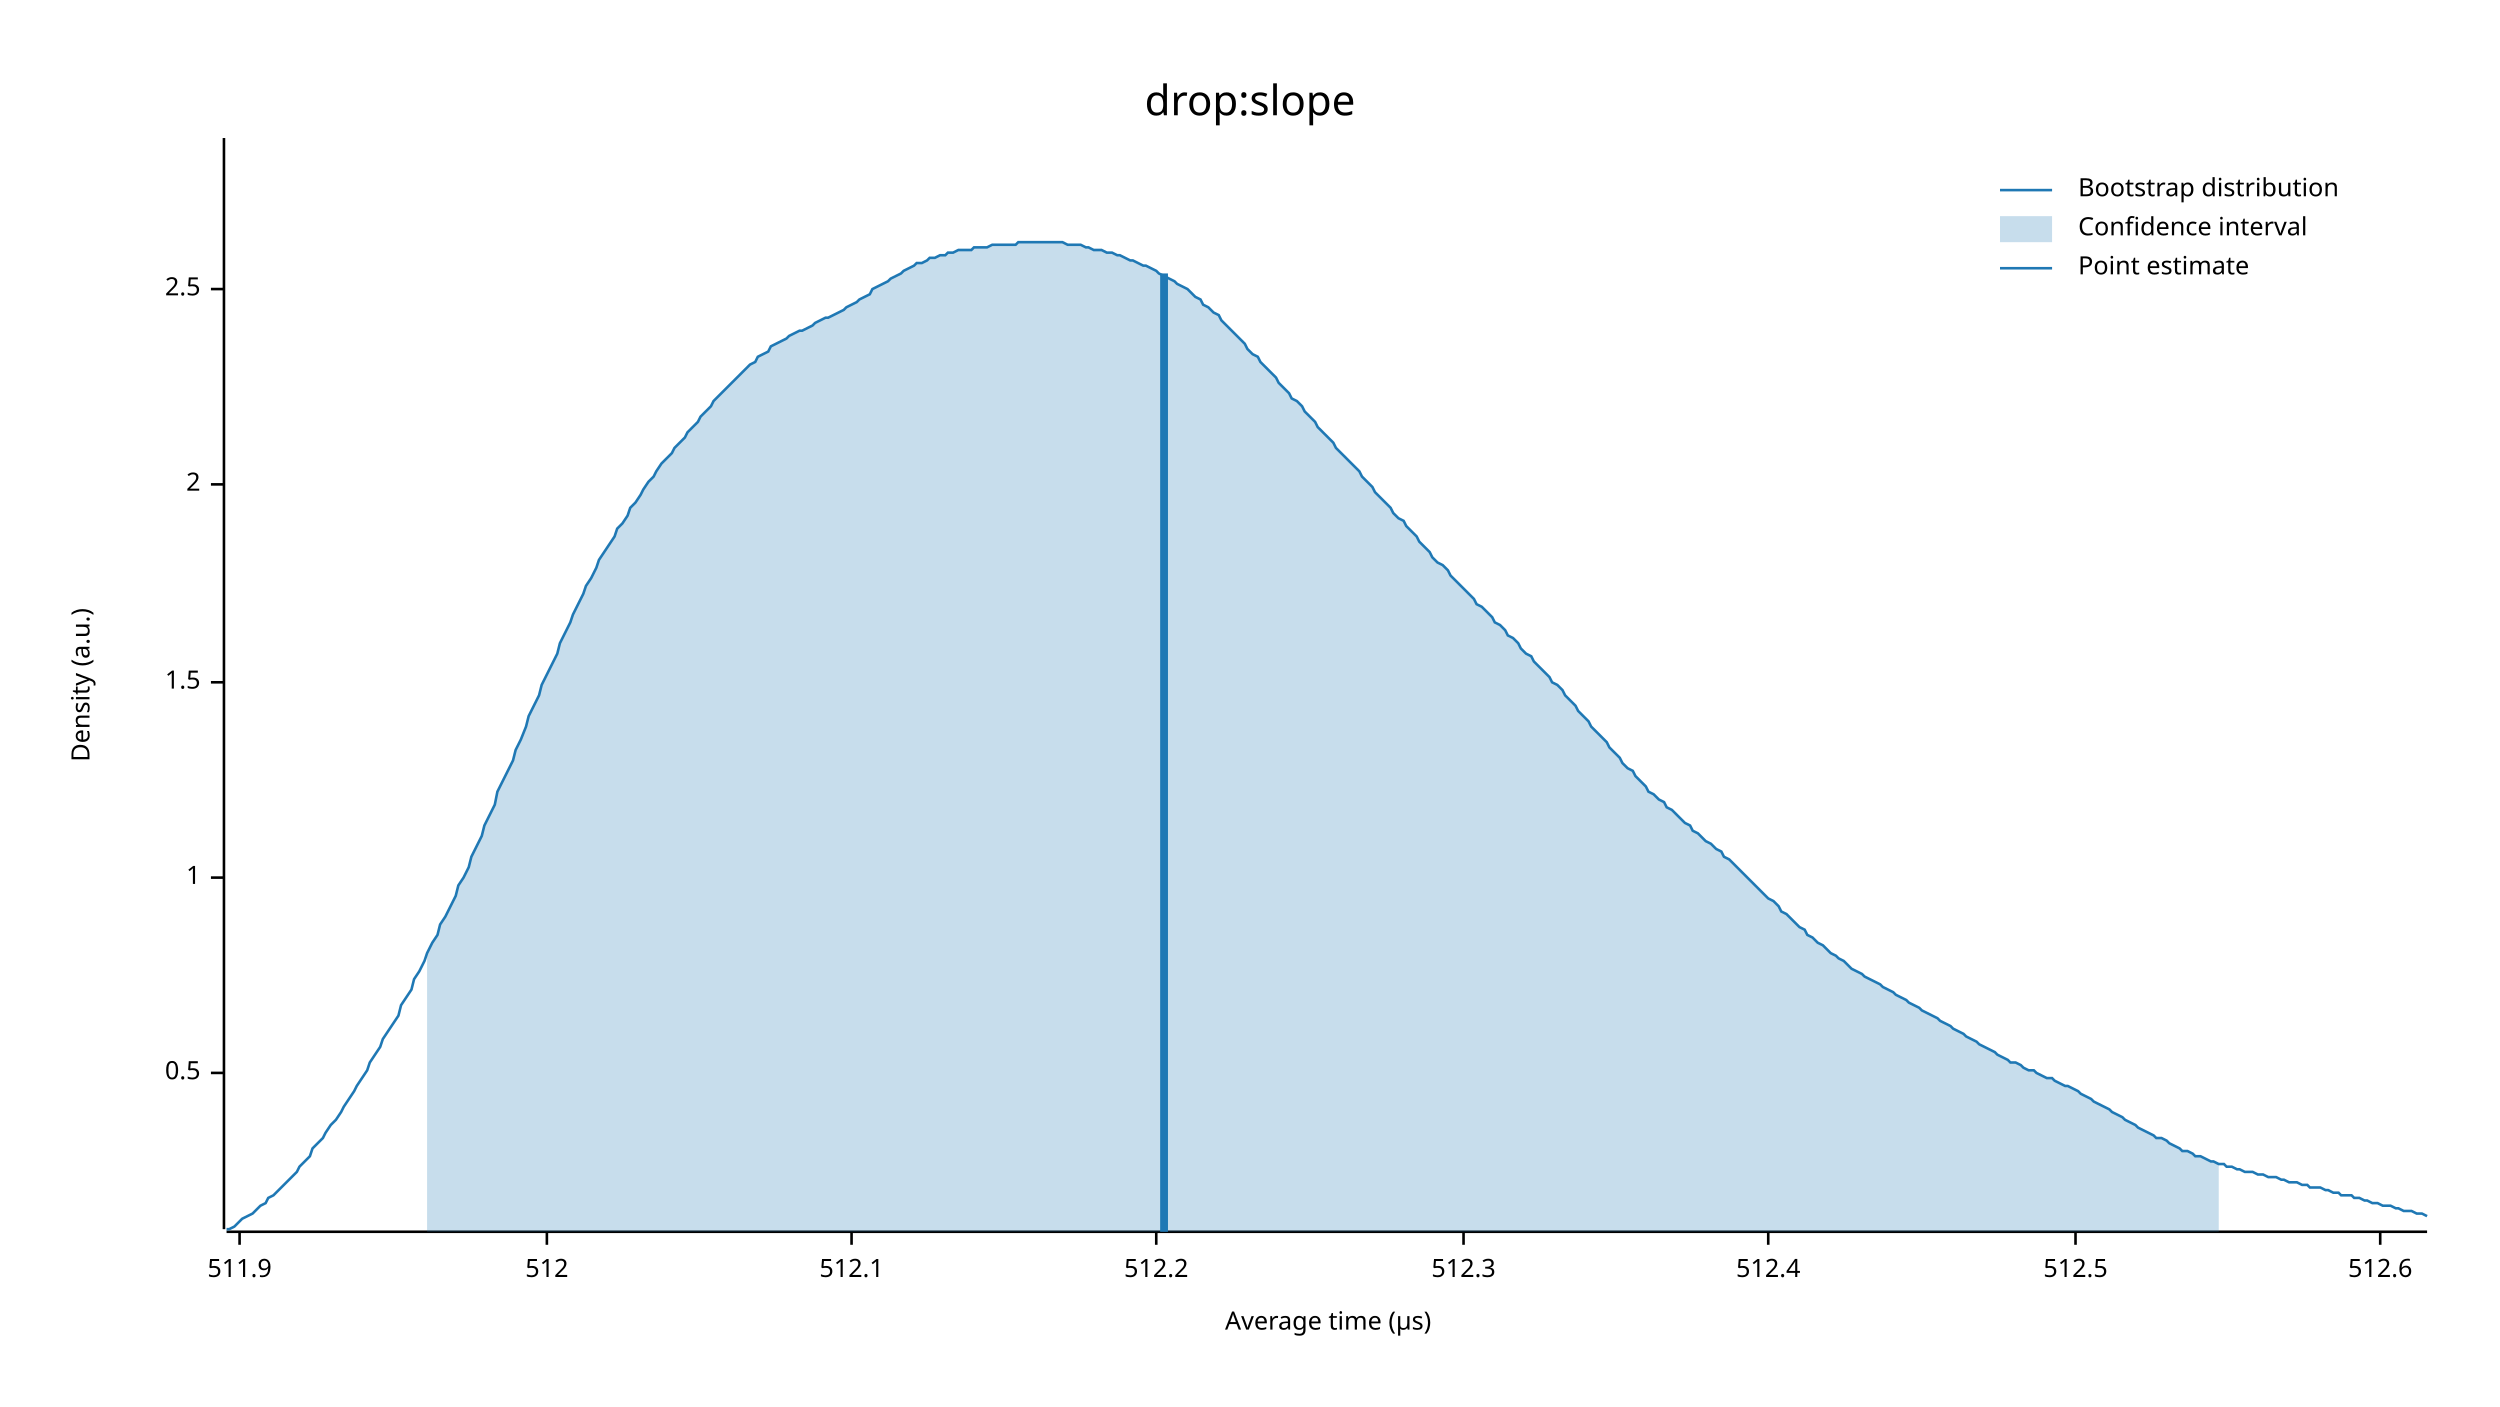
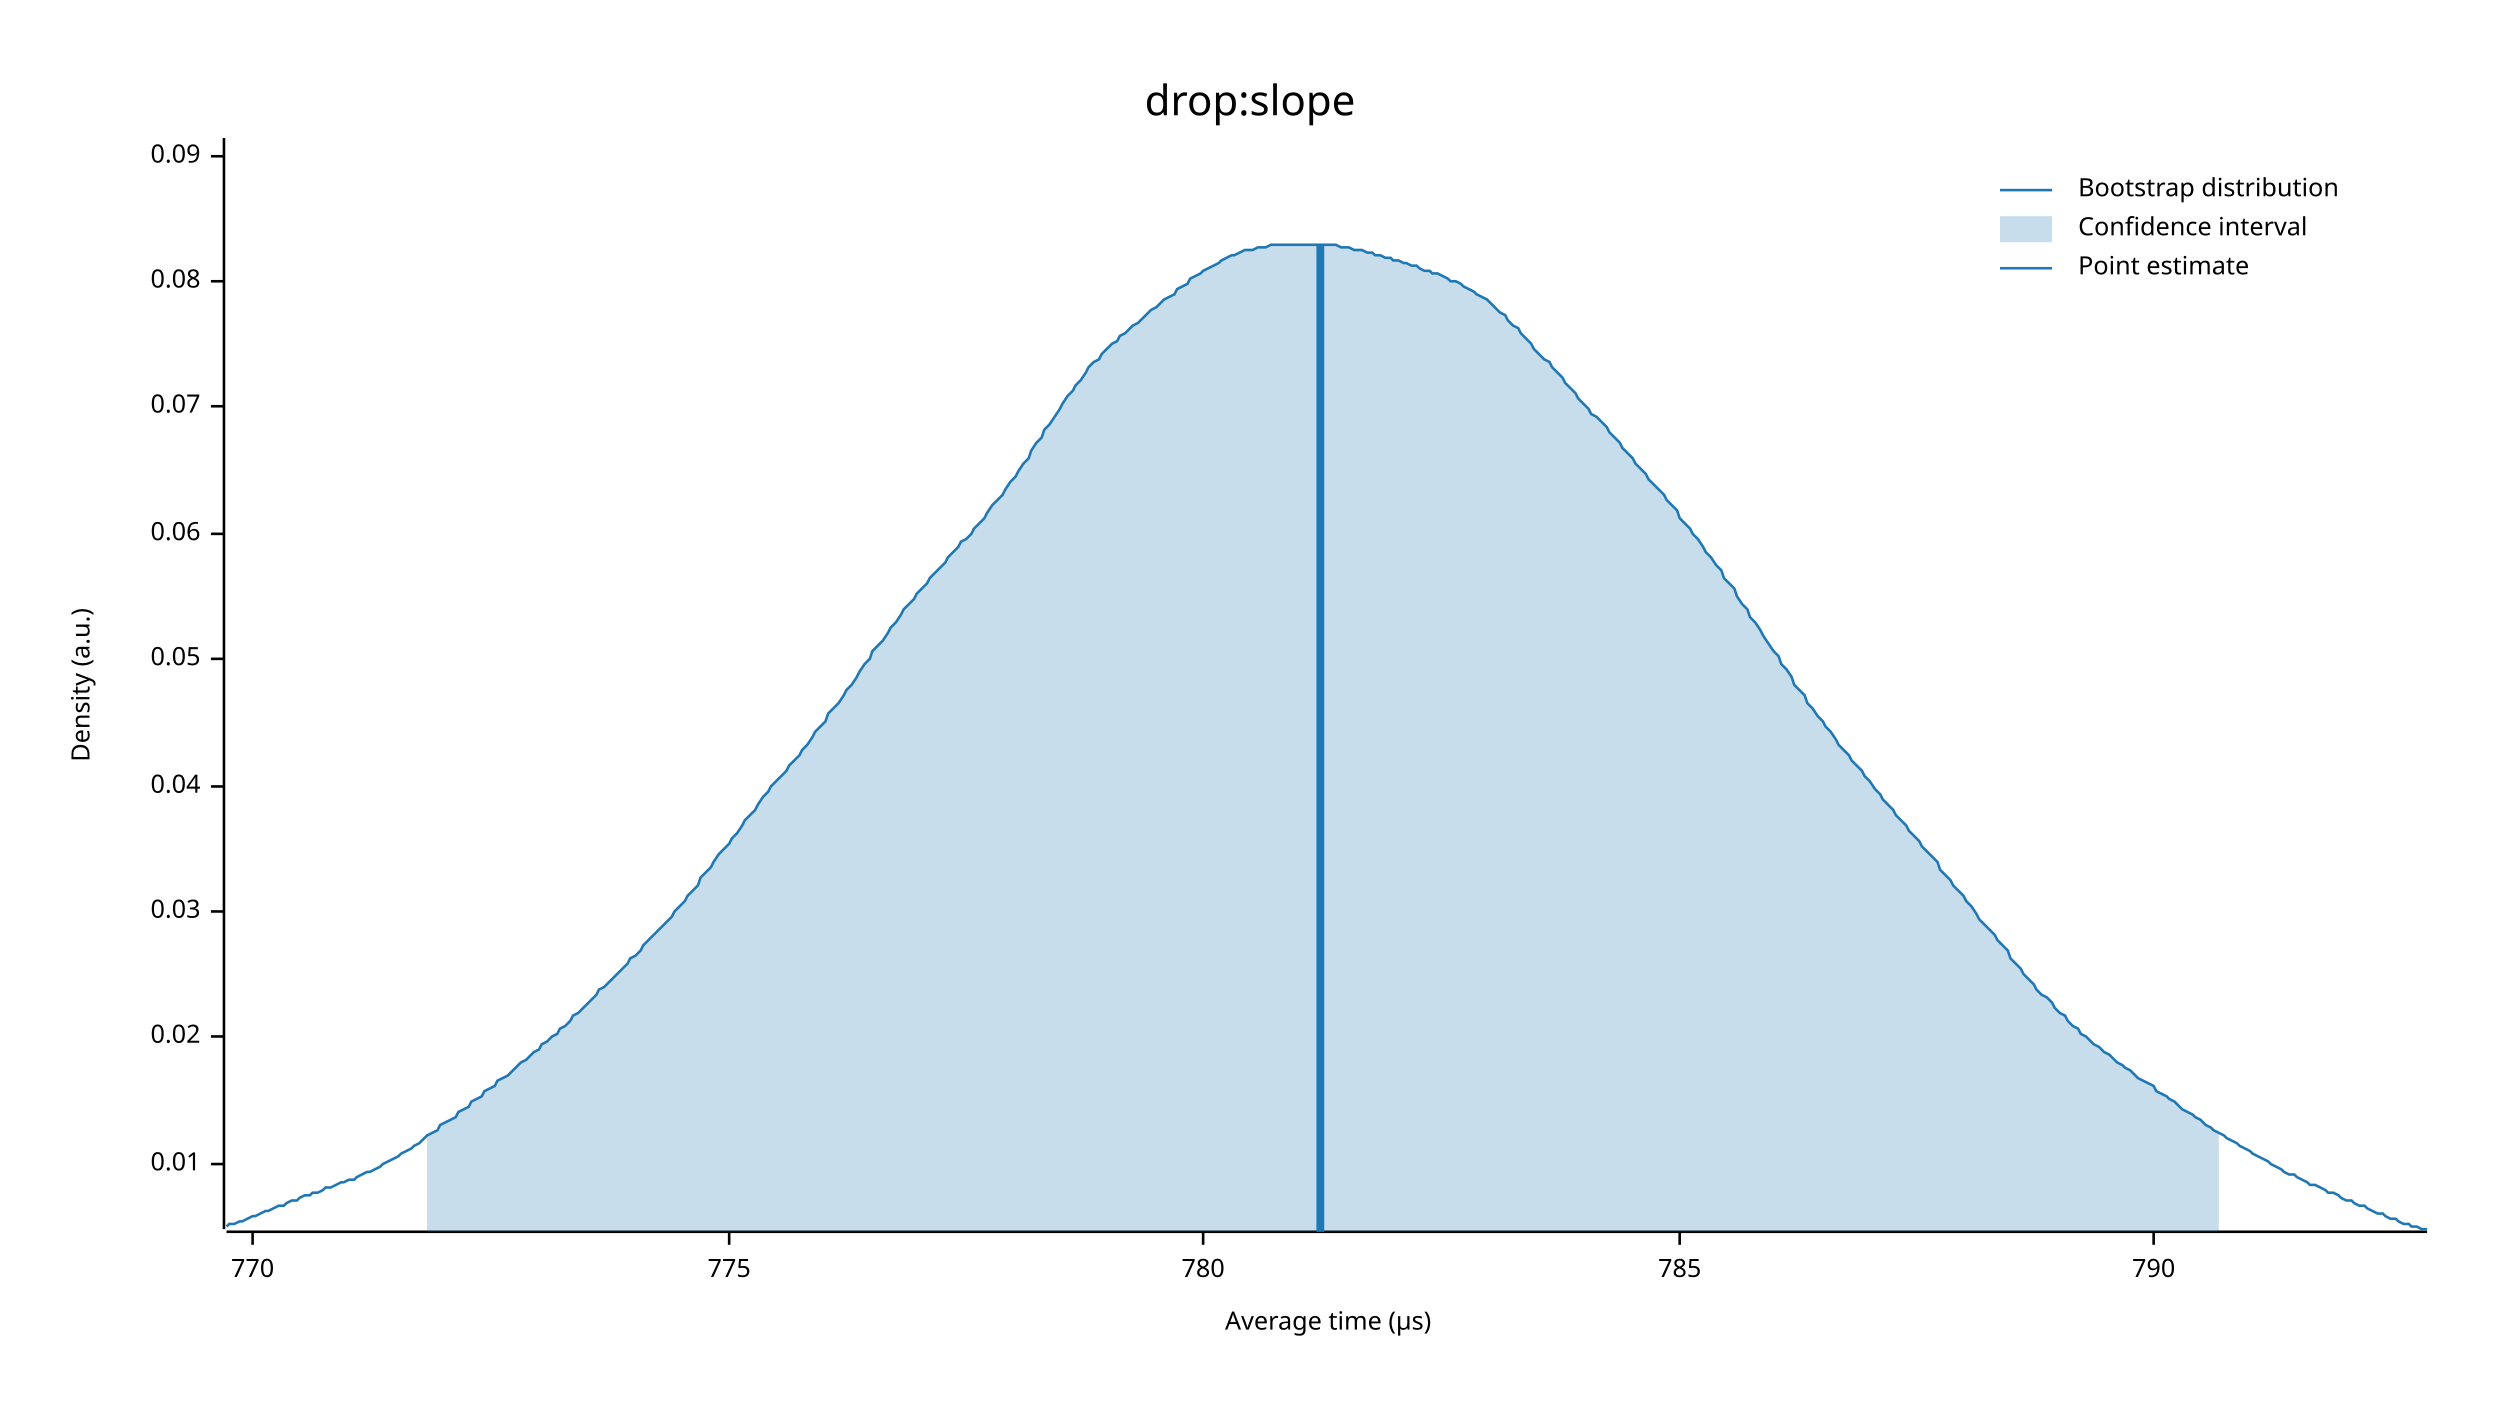
<svg xmlns="http://www.w3.org/2000/svg" width="960" height="540" viewBox="0 0 960 540">
  <text x="480" y="32" dy="0.76em" text-anchor="middle" font-family="sans-serif" font-size="16.129" opacity="1" fill="#000000">
drop:slope
</text>
  <text x="27" y="263" dy="0.76em" text-anchor="middle" font-family="sans-serif" font-size="9.677" opacity="1" fill="#000000" transform="rotate(270, 27, 263)">
Density (a.u.)
</text>
  <text x="510" y="513" dy="-0.5ex" text-anchor="middle" font-family="sans-serif" font-size="9.677" opacity="1" fill="#000000">
Average time (µs)
</text>
  <polyline fill="none" opacity="1" stroke="#000000" stroke-width="1" points="86,53 86,472 " />
-   <text x="77" y="412" dy="0.5ex" text-anchor="end" font-family="sans-serif" font-size="9.677" opacity="1" fill="#000000">
- 0.5
+   <text x="77" y="447" dy="0.5ex" text-anchor="end" font-family="sans-serif" font-size="9.677" opacity="1" fill="#000000">
+ 0.01
</text>
-   <polyline fill="none" opacity="1" stroke="#000000" stroke-width="1" points="81,412 86,412 " />
-   <text x="77" y="337" dy="0.5ex" text-anchor="end" font-family="sans-serif" font-size="9.677" opacity="1" fill="#000000">
- 1
+   <polyline fill="none" opacity="1" stroke="#000000" stroke-width="1" points="81,447 86,447 " />
+   <text x="77" y="398" dy="0.5ex" text-anchor="end" font-family="sans-serif" font-size="9.677" opacity="1" fill="#000000">
+ 0.02
</text>
-   <polyline fill="none" opacity="1" stroke="#000000" stroke-width="1" points="81,337 86,337 " />
-   <text x="77" y="262" dy="0.5ex" text-anchor="end" font-family="sans-serif" font-size="9.677" opacity="1" fill="#000000">
- 1.5
+   <polyline fill="none" opacity="1" stroke="#000000" stroke-width="1" points="81,398 86,398 " />
+   <text x="77" y="350" dy="0.5ex" text-anchor="end" font-family="sans-serif" font-size="9.677" opacity="1" fill="#000000">
+ 0.03
</text>
-   <polyline fill="none" opacity="1" stroke="#000000" stroke-width="1" points="81,262 86,262 " />
-   <text x="77" y="186" dy="0.5ex" text-anchor="end" font-family="sans-serif" font-size="9.677" opacity="1" fill="#000000">
- 2
+   <polyline fill="none" opacity="1" stroke="#000000" stroke-width="1" points="81,350 86,350 " />
+   <text x="77" y="302" dy="0.5ex" text-anchor="end" font-family="sans-serif" font-size="9.677" opacity="1" fill="#000000">
+ 0.04
</text>
-   <polyline fill="none" opacity="1" stroke="#000000" stroke-width="1" points="81,186 86,186 " />
-   <text x="77" y="111" dy="0.5ex" text-anchor="end" font-family="sans-serif" font-size="9.677" opacity="1" fill="#000000">
- 2.5
+   <polyline fill="none" opacity="1" stroke="#000000" stroke-width="1" points="81,302 86,302 " />
+   <text x="77" y="253" dy="0.5ex" text-anchor="end" font-family="sans-serif" font-size="9.677" opacity="1" fill="#000000">
+ 0.05
</text>
-   <polyline fill="none" opacity="1" stroke="#000000" stroke-width="1" points="81,111 86,111 " />
+   <polyline fill="none" opacity="1" stroke="#000000" stroke-width="1" points="81,253 86,253 " />
+   <text x="77" y="205" dy="0.5ex" text-anchor="end" font-family="sans-serif" font-size="9.677" opacity="1" fill="#000000">
+ 0.06
+ </text>
+   <polyline fill="none" opacity="1" stroke="#000000" stroke-width="1" points="81,205 86,205 " />
+   <text x="77" y="156" dy="0.5ex" text-anchor="end" font-family="sans-serif" font-size="9.677" opacity="1" fill="#000000">
+ 0.07
+ </text>
+   <polyline fill="none" opacity="1" stroke="#000000" stroke-width="1" points="81,156 86,156 " />
+   <text x="77" y="108" dy="0.5ex" text-anchor="end" font-family="sans-serif" font-size="9.677" opacity="1" fill="#000000">
+ 0.08
+ </text>
+   <polyline fill="none" opacity="1" stroke="#000000" stroke-width="1" points="81,108 86,108 " />
+   <text x="77" y="60" dy="0.5ex" text-anchor="end" font-family="sans-serif" font-size="9.677" opacity="1" fill="#000000">
+ 0.09
+ </text>
+   <polyline fill="none" opacity="1" stroke="#000000" stroke-width="1" points="81,60 86,60 " />
  <polyline fill="none" opacity="1" stroke="#000000" stroke-width="1" points="87,473 932,473 " />
-   <text x="92" y="483" dy="0.76em" text-anchor="middle" font-family="sans-serif" font-size="9.677" opacity="1" fill="#000000">
- 511.9
+   <text x="97" y="483" dy="0.76em" text-anchor="middle" font-family="sans-serif" font-size="9.677" opacity="1" fill="#000000">
+ 770
</text>
-   <polyline fill="none" opacity="1" stroke="#000000" stroke-width="1" points="92,473 92,478 " />
-   <text x="210" y="483" dy="0.76em" text-anchor="middle" font-family="sans-serif" font-size="9.677" opacity="1" fill="#000000">
- 512
+   <polyline fill="none" opacity="1" stroke="#000000" stroke-width="1" points="97,473 97,478 " />
+   <text x="280" y="483" dy="0.76em" text-anchor="middle" font-family="sans-serif" font-size="9.677" opacity="1" fill="#000000">
+ 775
</text>
-   <polyline fill="none" opacity="1" stroke="#000000" stroke-width="1" points="210,473 210,478 " />
-   <text x="327" y="483" dy="0.76em" text-anchor="middle" font-family="sans-serif" font-size="9.677" opacity="1" fill="#000000">
- 512.1
+   <polyline fill="none" opacity="1" stroke="#000000" stroke-width="1" points="280,473 280,478 " />
+   <text x="462" y="483" dy="0.76em" text-anchor="middle" font-family="sans-serif" font-size="9.677" opacity="1" fill="#000000">
+ 780
</text>
-   <polyline fill="none" opacity="1" stroke="#000000" stroke-width="1" points="327,473 327,478 " />
-   <text x="444" y="483" dy="0.76em" text-anchor="middle" font-family="sans-serif" font-size="9.677" opacity="1" fill="#000000">
- 512.2
+   <polyline fill="none" opacity="1" stroke="#000000" stroke-width="1" points="462,473 462,478 " />
+   <text x="645" y="483" dy="0.76em" text-anchor="middle" font-family="sans-serif" font-size="9.677" opacity="1" fill="#000000">
+ 785
</text>
-   <polyline fill="none" opacity="1" stroke="#000000" stroke-width="1" points="444,473 444,478 " />
-   <text x="562" y="483" dy="0.76em" text-anchor="middle" font-family="sans-serif" font-size="9.677" opacity="1" fill="#000000">
- 512.3
+   <polyline fill="none" opacity="1" stroke="#000000" stroke-width="1" points="645,473 645,478 " />
+   <text x="827" y="483" dy="0.76em" text-anchor="middle" font-family="sans-serif" font-size="9.677" opacity="1" fill="#000000">
+ 790
</text>
-   <polyline fill="none" opacity="1" stroke="#000000" stroke-width="1" points="562,473 562,478 " />
-   <text x="679" y="483" dy="0.76em" text-anchor="middle" font-family="sans-serif" font-size="9.677" opacity="1" fill="#000000">
- 512.4
- </text>
-   <polyline fill="none" opacity="1" stroke="#000000" stroke-width="1" points="679,473 679,478 " />
-   <text x="797" y="483" dy="0.76em" text-anchor="middle" font-family="sans-serif" font-size="9.677" opacity="1" fill="#000000">
- 512.5
- </text>
-   <polyline fill="none" opacity="1" stroke="#000000" stroke-width="1" points="797,473 797,478 " />
-   <text x="914" y="483" dy="0.76em" text-anchor="middle" font-family="sans-serif" font-size="9.677" opacity="1" fill="#000000">
- 512.6
- </text>
-   <polyline fill="none" opacity="1" stroke="#000000" stroke-width="1" points="914,473 914,478 " />
-   <polyline fill="none" opacity="1" stroke="#1F78B4" stroke-width="1" points="87,472 88,472 90,471 92,469 93,468 95,467 97,466 98,465 100,463 102,462 103,460 105,459 107,457 109,455 110,454 112,452 114,450 115,448 117,446 119,444 120,441 122,439 124,437 125,435 127,432 129,430 131,427 132,425 134,422 136,419 137,417 139,414 141,411 142,408 144,405 146,402 147,399 149,396 151,393 153,390 154,386 156,383 158,380 159,376 161,373 163,369 164,366 166,362 168,359 169,355 171,352 173,348 175,344 176,340 178,337 180,333 181,329 183,325 185,321 186,317 188,313 190,309 191,304 193,300 195,296 197,292 198,288 200,284 202,279 203,275 205,271 207,267 208,263 210,259 212,255 214,251 215,247 217,243 219,239 220,236 222,232 224,228 225,225 227,222 229,218 230,215 232,212 234,209 236,206 237,203 239,201 241,198 242,195 244,193 246,190 247,188 249,185 251,183 252,181 254,178 256,176 258,174 259,172 261,170 263,168 264,166 266,164 268,162 269,160 271,158 273,156 274,154 276,152 278,150 280,148 281,147 283,145 285,143 286,142 288,140 290,139 291,137 293,136 295,135 296,133 298,132 300,131 302,130 303,129 305,128 307,127 308,127 310,126 312,125 313,124 315,123 317,122 318,122 320,121 322,120 324,119 325,118 327,117 329,116 330,115 332,114 334,113 335,111 337,110 339,109 341,108 342,107 344,106 346,105 347,104 349,103 351,102 352,101 354,101 356,100 357,99 359,99 361,98 363,98 364,97 366,97 368,96 369,96 371,96 373,96 374,95 376,95 378,95 379,95 381,94 383,94 385,94 386,94 388,94 390,94 391,93 393,93 395,93 396,93 398,93 400,93 401,93 403,93 405,93 407,93 408,93 410,94 412,94 413,94 415,94 417,95 418,95 420,96 422,96 423,96 425,97 427,97 429,98 430,98 432,99 434,100 435,100 437,101 439,102 440,102 442,103 444,104 445,105 447,106 449,107 451,108 452,109 454,110 456,111 457,112 459,114 461,115 462,117 464,118 466,120 468,121 469,123 471,125 473,127 474,128 476,130 478,132 479,134 481,136 483,137 484,139 486,141 488,143 490,145 491,147 493,149 495,151 496,153 498,154 500,156 501,158 503,160 505,162 506,164 508,166 510,168 512,170 513,172 515,174 517,176 518,177 520,179 522,181 523,183 525,185 527,187 528,189 530,191 532,193 534,195 535,197 537,199 539,200 540,202 542,204 544,206 545,208 547,210 549,212 550,214 552,216 554,217 556,219 557,221 559,223 561,225 562,226 564,228 566,230 567,232 569,233 571,235 573,237 574,239 576,240 578,242 579,244 581,245 583,247 584,249 586,251 588,252 589,254 591,256 593,258 595,260 596,262 598,263 600,265 601,267 603,269 605,271 606,273 608,275 610,277 611,279 613,281 615,283 617,285 618,287 620,289 622,291 623,293 625,295 627,296 628,298 630,300 632,302 633,304 635,305 637,307 639,308 640,310 642,311 644,313 645,314 647,316 649,317 650,319 652,320 654,322 655,323 657,324 659,326 661,327 662,329 664,330 666,332 667,333 669,335 671,337 672,338 674,340 676,342 677,343 679,345 681,346 683,348 684,350 686,351 688,353 689,354 691,356 693,357 694,359 696,360 698,362 700,363 701,364 703,366 705,367 706,368 708,369 710,371 711,372 713,373 715,374 716,375 718,376 720,377 722,378 723,379 725,380 727,381 728,382 730,383 732,384 733,385 735,386 737,387 738,388 740,389 742,390 744,391 745,392 747,393 749,394 750,395 752,396 754,397 755,398 757,399 759,400 760,401 762,402 764,403 766,404 767,405 769,406 771,407 772,408 774,408 776,409 777,410 779,411 781,411 782,412 784,413 786,414 788,414 789,415 791,416 793,417 794,417 796,418 798,419 799,420 801,421 803,422 804,423 806,424 808,425 810,426 811,427 813,428 815,429 816,430 818,431 820,432 821,433 823,434 825,435 827,436 828,437 830,437 832,438 833,439 835,440 837,441 838,442 840,442 842,443 843,444 845,444 847,445 849,446 850,446 852,447 854,447 855,448 857,448 859,449 860,449 862,450 864,450 865,450 867,451 869,451 871,452 872,452 874,452 876,453 877,453 879,454 881,454 882,454 884,455 886,455 887,456 889,456 891,456 893,457 894,457 896,458 898,458 899,459 901,459 903,459 904,460 906,460 908,461 909,461 911,462 913,462 915,463 916,463 918,463 920,464 921,464 923,465 925,465 926,465 928,466 930,466 932,467 " />
-   <polygon opacity="0.25" fill="#1F78B4" points="164,366 166,362 168,359 169,355 171,352 173,348 175,344 176,340 178,337 180,333 181,329 183,325 185,321 186,317 188,313 190,309 191,304 193,300 195,296 197,292 198,288 200,284 202,279 203,275 205,271 207,267 208,263 210,259 212,255 214,251 215,247 217,243 219,239 220,236 222,232 224,228 225,225 227,222 229,218 230,215 232,212 234,209 236,206 237,203 239,201 241,198 242,195 244,193 246,190 247,188 249,185 251,183 252,181 254,178 256,176 258,174 259,172 261,170 263,168 264,166 266,164 268,162 269,160 271,158 273,156 274,154 276,152 278,150 280,148 281,147 283,145 285,143 286,142 288,140 290,139 291,137 293,136 295,135 296,133 298,132 300,131 302,130 303,129 305,128 307,127 308,127 310,126 312,125 313,124 315,123 317,122 318,122 320,121 322,120 324,119 325,118 327,117 329,116 330,115 332,114 334,113 335,111 337,110 339,109 341,108 342,107 344,106 346,105 347,104 349,103 351,102 352,101 354,101 356,100 357,99 359,99 361,98 363,98 364,97 366,97 368,96 369,96 371,96 373,96 374,95 376,95 378,95 379,95 381,94 383,94 385,94 386,94 388,94 390,94 391,93 393,93 395,93 396,93 398,93 400,93 401,93 403,93 405,93 407,93 408,93 410,94 412,94 413,94 415,94 417,95 418,95 420,96 422,96 423,96 425,97 427,97 429,98 430,98 432,99 434,100 435,100 437,101 439,102 440,102 442,103 444,104 445,105 447,106 449,107 451,108 452,109 454,110 456,111 457,112 459,114 461,115 462,117 464,118 466,120 468,121 469,123 471,125 473,127 474,128 476,130 478,132 479,134 481,136 483,137 484,139 486,141 488,143 490,145 491,147 493,149 495,151 496,153 498,154 500,156 501,158 503,160 505,162 506,164 508,166 510,168 512,170 513,172 515,174 517,176 518,177 520,179 522,181 523,183 525,185 527,187 528,189 530,191 532,193 534,195 535,197 537,199 539,200 540,202 542,204 544,206 545,208 547,210 549,212 550,214 552,216 554,217 556,219 557,221 559,223 561,225 562,226 564,228 566,230 567,232 569,233 571,235 573,237 574,239 576,240 578,242 579,244 581,245 583,247 584,249 586,251 588,252 589,254 591,256 593,258 595,260 596,262 598,263 600,265 601,267 603,269 605,271 606,273 608,275 610,277 611,279 613,281 615,283 617,285 618,287 620,289 622,291 623,293 625,295 627,296 628,298 630,300 632,302 633,304 635,305 637,307 639,308 640,310 642,311 644,313 645,314 647,316 649,317 650,319 652,320 654,322 655,323 657,324 659,326 661,327 662,329 664,330 666,332 667,333 669,335 671,337 672,338 674,340 676,342 677,343 679,345 681,346 683,348 684,350 686,351 688,353 689,354 691,356 693,357 694,359 696,360 698,362 700,363 701,364 703,366 705,367 706,368 708,369 710,371 711,372 713,373 715,374 716,375 718,376 720,377 722,378 723,379 725,380 727,381 728,382 730,383 732,384 733,385 735,386 737,387 738,388 740,389 742,390 744,391 745,392 747,393 749,394 750,395 752,396 754,397 755,398 757,399 759,400 760,401 762,402 764,403 766,404 767,405 769,406 771,407 772,408 774,408 776,409 777,410 779,411 781,411 782,412 784,413 786,414 788,414 789,415 791,416 793,417 794,417 796,418 798,419 799,420 801,421 803,422 804,423 806,424 808,425 810,426 811,427 813,428 815,429 816,430 818,431 820,432 821,433 823,434 825,435 827,436 828,437 830,437 832,438 833,439 835,440 837,441 838,442 840,442 842,443 843,444 845,444 847,445 849,446 850,446 852,447 852,473 164,473 " />
-   <polyline fill="none" opacity="1" stroke="#1F78B4" stroke-width="3" points="447,473 447,105 " />
+   <polyline fill="none" opacity="1" stroke="#000000" stroke-width="1" points="827,473 827,478 " />
+   <polyline fill="none" opacity="1" stroke="#1F78B4" stroke-width="1" points="87,471 88,470 90,470 92,469 93,469 95,468 97,467 98,467 100,466 102,465 103,465 105,464 107,463 109,463 110,462 112,461 114,461 115,460 117,459 119,459 120,458 122,458 124,457 125,456 127,456 129,455 131,454 132,454 134,453 136,453 137,452 139,451 141,450 142,450 144,449 146,448 147,447 149,446 151,445 153,444 154,443 156,442 158,441 159,440 161,439 163,437 164,436 166,435 168,434 169,432 171,431 173,430 175,429 176,427 178,426 180,425 181,423 183,422 185,421 186,419 188,418 190,417 191,415 193,414 195,413 197,411 198,410 200,408 202,407 203,406 205,404 207,403 208,401 210,400 212,398 214,397 215,395 217,394 219,392 220,390 222,389 224,387 225,386 227,384 229,382 230,380 232,379 234,377 236,375 237,374 239,372 241,370 242,368 244,367 246,365 247,363 249,361 251,359 252,358 254,356 256,354 258,352 259,350 261,348 263,346 264,344 266,342 268,340 269,337 271,335 273,333 274,331 276,328 278,326 280,324 281,322 283,320 285,317 286,315 288,313 290,311 291,309 293,306 295,304 296,302 298,300 300,298 302,296 303,294 305,292 307,290 308,288 310,286 312,283 313,281 315,279 317,277 318,274 320,272 322,270 324,267 325,265 327,263 329,260 330,258 332,255 334,253 335,250 337,248 339,246 341,243 342,241 344,239 346,236 347,234 349,232 351,230 352,228 354,226 356,224 357,222 359,220 361,218 363,216 364,214 366,212 368,210 369,208 371,207 373,205 374,203 376,201 378,199 379,197 381,194 383,192 385,190 386,188 388,185 390,183 391,181 393,178 395,176 396,173 398,170 400,168 401,165 403,163 405,160 407,157 408,155 410,152 412,150 413,148 415,146 417,143 418,141 420,139 422,138 423,136 425,134 427,132 429,131 430,129 432,128 434,126 435,125 437,124 439,122 440,121 442,119 444,118 445,117 447,115 449,114 451,113 452,111 454,110 456,109 457,107 459,106 461,105 462,104 464,103 466,102 468,101 469,100 471,99 473,98 474,98 476,97 478,96 479,96 481,96 483,95 484,95 486,95 488,94 490,94 491,94 493,94 495,94 496,94 498,94 500,94 501,94 503,94 505,94 506,94 508,94 510,94 512,94 513,94 515,95 517,95 518,95 520,96 522,96 523,96 525,97 527,97 528,98 530,98 532,99 534,99 535,100 537,100 539,101 540,101 542,102 544,102 545,103 547,104 549,104 550,105 552,105 554,106 556,107 557,108 559,108 561,109 562,110 564,111 566,112 567,113 569,114 571,115 573,117 574,118 576,120 578,121 579,123 581,125 583,126 584,128 586,130 588,132 589,134 591,136 593,138 595,139 596,141 598,143 600,145 601,147 603,149 605,151 606,153 608,155 610,157 611,159 613,160 615,162 617,164 618,166 620,168 622,170 623,172 625,174 627,176 628,178 630,180 632,182 633,184 635,186 637,188 639,190 640,192 642,194 644,196 645,199 647,201 649,203 650,205 652,207 654,210 655,212 657,214 659,217 661,219 662,222 664,224 666,226 667,229 669,232 671,234 672,237 674,239 676,242 677,244 679,247 681,250 683,252 684,255 686,257 688,260 689,263 691,265 693,267 694,270 696,272 698,275 700,277 701,279 703,281 705,284 706,286 708,288 710,290 711,292 713,294 715,296 716,298 718,300 720,303 722,305 723,307 725,309 727,311 728,313 730,315 732,317 733,319 735,321 737,323 738,325 740,327 742,329 744,331 745,334 747,336 749,338 750,340 752,342 754,344 755,346 757,348 759,351 760,353 762,355 764,357 766,359 767,361 769,363 771,365 772,368 774,370 776,372 777,374 779,376 781,378 782,380 784,382 786,383 788,385 789,387 791,389 793,390 794,392 796,394 798,395 799,397 801,398 803,400 804,401 806,402 808,404 810,405 811,406 813,408 815,409 816,410 818,411 820,413 821,414 823,415 825,416 827,417 828,419 830,420 832,421 833,422 835,423 837,425 838,426 840,427 842,428 843,429 845,430 847,432 849,433 850,434 852,435 854,436 855,437 857,438 859,439 860,440 862,441 864,442 865,443 867,444 869,445 871,446 872,447 874,448 876,449 877,450 879,451 881,451 882,452 884,453 886,454 887,455 889,455 891,456 893,457 894,458 896,458 898,459 899,460 901,461 903,461 904,462 906,463 908,463 909,464 911,465 913,466 915,466 916,467 918,468 920,468 921,469 923,470 925,470 926,471 928,471 930,472 932,472 " />
+   <polygon opacity="0.25" fill="#1F78B4" points="164,436 166,435 168,434 169,432 171,431 173,430 175,429 176,427 178,426 180,425 181,423 183,422 185,421 186,419 188,418 190,417 191,415 193,414 195,413 197,411 198,410 200,408 202,407 203,406 205,404 207,403 208,401 210,400 212,398 214,397 215,395 217,394 219,392 220,390 222,389 224,387 225,386 227,384 229,382 230,380 232,379 234,377 236,375 237,374 239,372 241,370 242,368 244,367 246,365 247,363 249,361 251,359 252,358 254,356 256,354 258,352 259,350 261,348 263,346 264,344 266,342 268,340 269,337 271,335 273,333 274,331 276,328 278,326 280,324 281,322 283,320 285,317 286,315 288,313 290,311 291,309 293,306 295,304 296,302 298,300 300,298 302,296 303,294 305,292 307,290 308,288 310,286 312,283 313,281 315,279 317,277 318,274 320,272 322,270 324,267 325,265 327,263 329,260 330,258 332,255 334,253 335,250 337,248 339,246 341,243 342,241 344,239 346,236 347,234 349,232 351,230 352,228 354,226 356,224 357,222 359,220 361,218 363,216 364,214 366,212 368,210 369,208 371,207 373,205 374,203 376,201 378,199 379,197 381,194 383,192 385,190 386,188 388,185 390,183 391,181 393,178 395,176 396,173 398,170 400,168 401,165 403,163 405,160 407,157 408,155 410,152 412,150 413,148 415,146 417,143 418,141 420,139 422,138 423,136 425,134 427,132 429,131 430,129 432,128 434,126 435,125 437,124 439,122 440,121 442,119 444,118 445,117 447,115 449,114 451,113 452,111 454,110 456,109 457,107 459,106 461,105 462,104 464,103 466,102 468,101 469,100 471,99 473,98 474,98 476,97 478,96 479,96 481,96 483,95 484,95 486,95 488,94 490,94 491,94 493,94 495,94 496,94 498,94 500,94 501,94 503,94 505,94 506,94 508,94 510,94 512,94 513,94 515,95 517,95 518,95 520,96 522,96 523,96 525,97 527,97 528,98 530,98 532,99 534,99 535,100 537,100 539,101 540,101 542,102 544,102 545,103 547,104 549,104 550,105 552,105 554,106 556,107 557,108 559,108 561,109 562,110 564,111 566,112 567,113 569,114 571,115 573,117 574,118 576,120 578,121 579,123 581,125 583,126 584,128 586,130 588,132 589,134 591,136 593,138 595,139 596,141 598,143 600,145 601,147 603,149 605,151 606,153 608,155 610,157 611,159 613,160 615,162 617,164 618,166 620,168 622,170 623,172 625,174 627,176 628,178 630,180 632,182 633,184 635,186 637,188 639,190 640,192 642,194 644,196 645,199 647,201 649,203 650,205 652,207 654,210 655,212 657,214 659,217 661,219 662,222 664,224 666,226 667,229 669,232 671,234 672,237 674,239 676,242 677,244 679,247 681,250 683,252 684,255 686,257 688,260 689,263 691,265 693,267 694,270 696,272 698,275 700,277 701,279 703,281 705,284 706,286 708,288 710,290 711,292 713,294 715,296 716,298 718,300 720,303 722,305 723,307 725,309 727,311 728,313 730,315 732,317 733,319 735,321 737,323 738,325 740,327 742,329 744,331 745,334 747,336 749,338 750,340 752,342 754,344 755,346 757,348 759,351 760,353 762,355 764,357 766,359 767,361 769,363 771,365 772,368 774,370 776,372 777,374 779,376 781,378 782,380 784,382 786,383 788,385 789,387 791,389 793,390 794,392 796,394 798,395 799,397 801,398 803,400 804,401 806,402 808,404 810,405 811,406 813,408 815,409 816,410 818,411 820,413 821,414 823,415 825,416 827,417 828,419 830,420 832,421 833,422 835,423 837,425 838,426 840,427 842,428 843,429 845,430 847,432 849,433 850,434 852,435 852,473 164,473 " />
+   <polyline fill="none" opacity="1" stroke="#1F78B4" stroke-width="3" points="507,473 507,94 " />
  <text x="798" y="68" dy="0.76em" text-anchor="start" font-family="sans-serif" font-size="9.677" opacity="1" fill="#000000">
Bootstrap distribution
</text>
  <text x="798" y="83" dy="0.76em" text-anchor="start" font-family="sans-serif" font-size="9.677" opacity="1" fill="#000000">
Confidence interval
</text>
  <text x="798" y="98" dy="0.76em" text-anchor="start" font-family="sans-serif" font-size="9.677" opacity="1" fill="#000000">
Point estimate
</text>
  <polyline fill="none" opacity="1" stroke="#1F78B4" stroke-width="1" points="768,73 788,73 " />
  <rect x="768" y="83" width="20" height="10" opacity="0.25" fill="#1F78B4" stroke="none" />
  <polyline fill="none" opacity="1" stroke="#1F78B4" stroke-width="1" points="768,103 788,103 " />
</svg>
